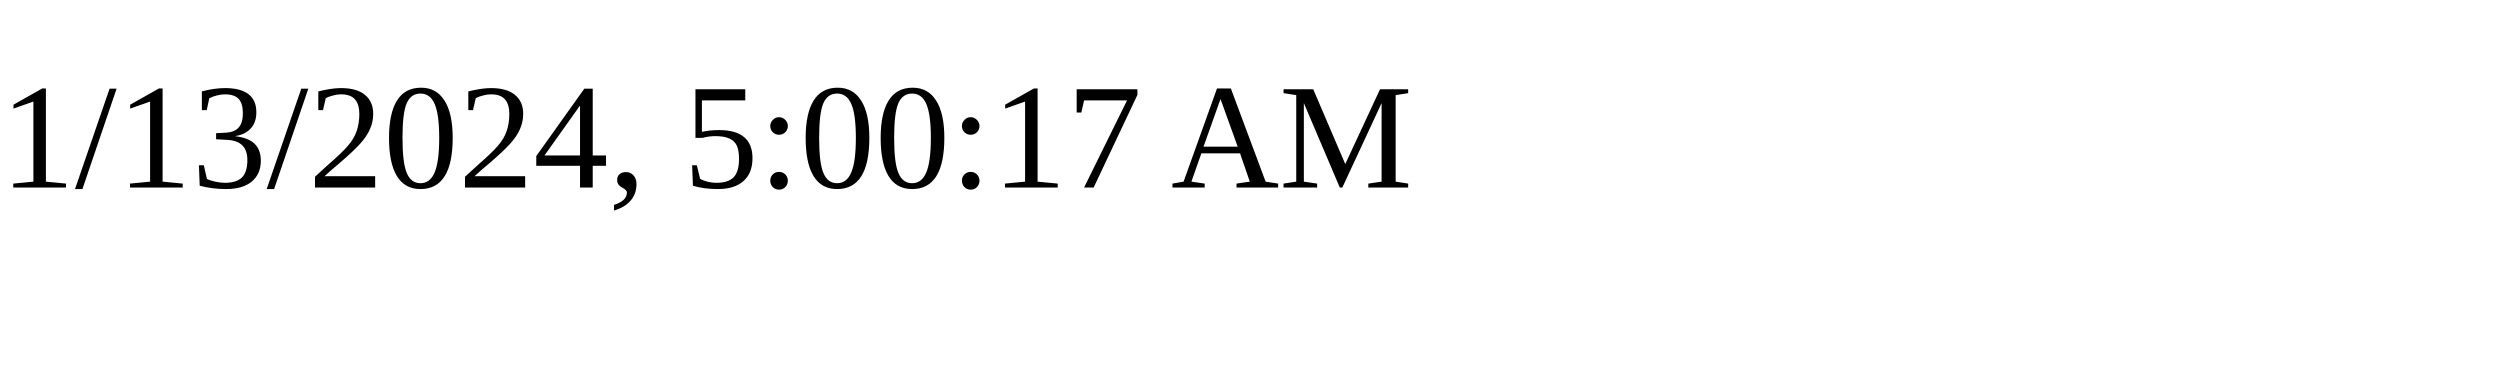
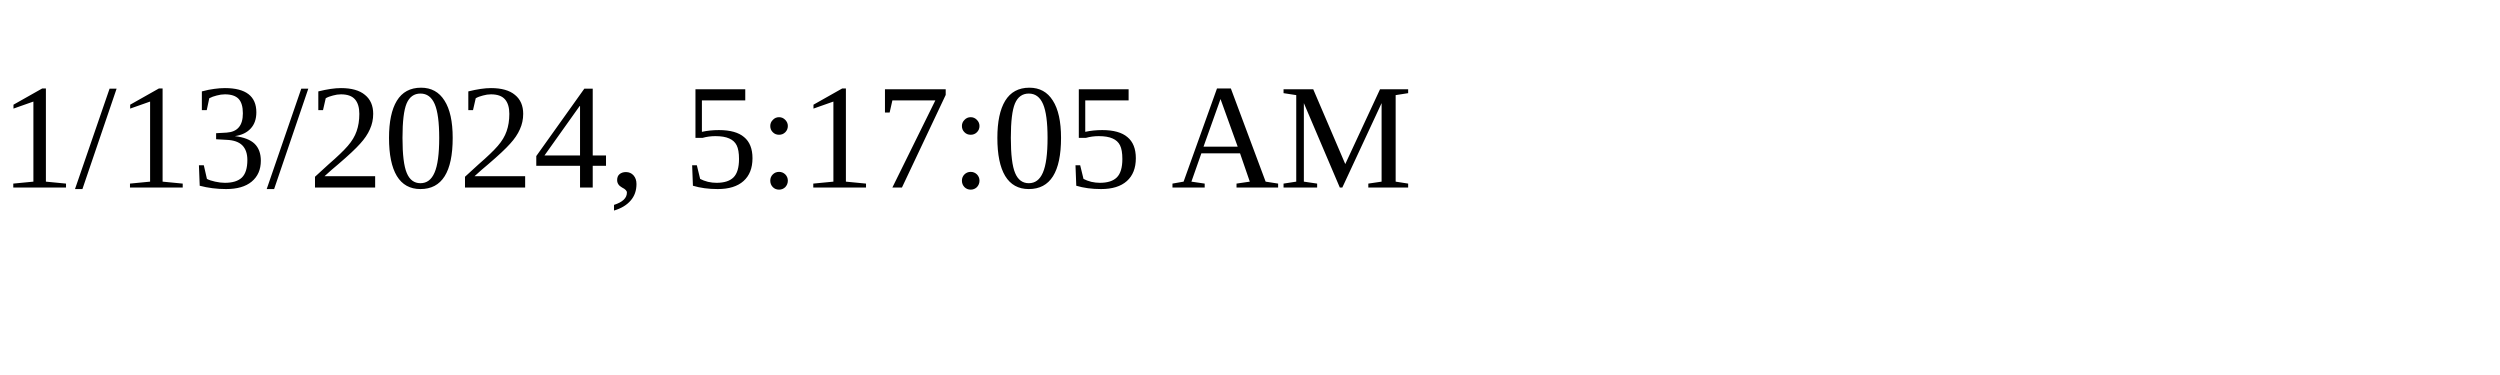
<svg xmlns="http://www.w3.org/2000/svg" height="30" width="200">
-   <text x="0" y="15">1/13/2024, 5:00:17 AM</text>
+   <text x="0" y="15">1/13/2024, 5:17:05 AM</text>
</svg>
